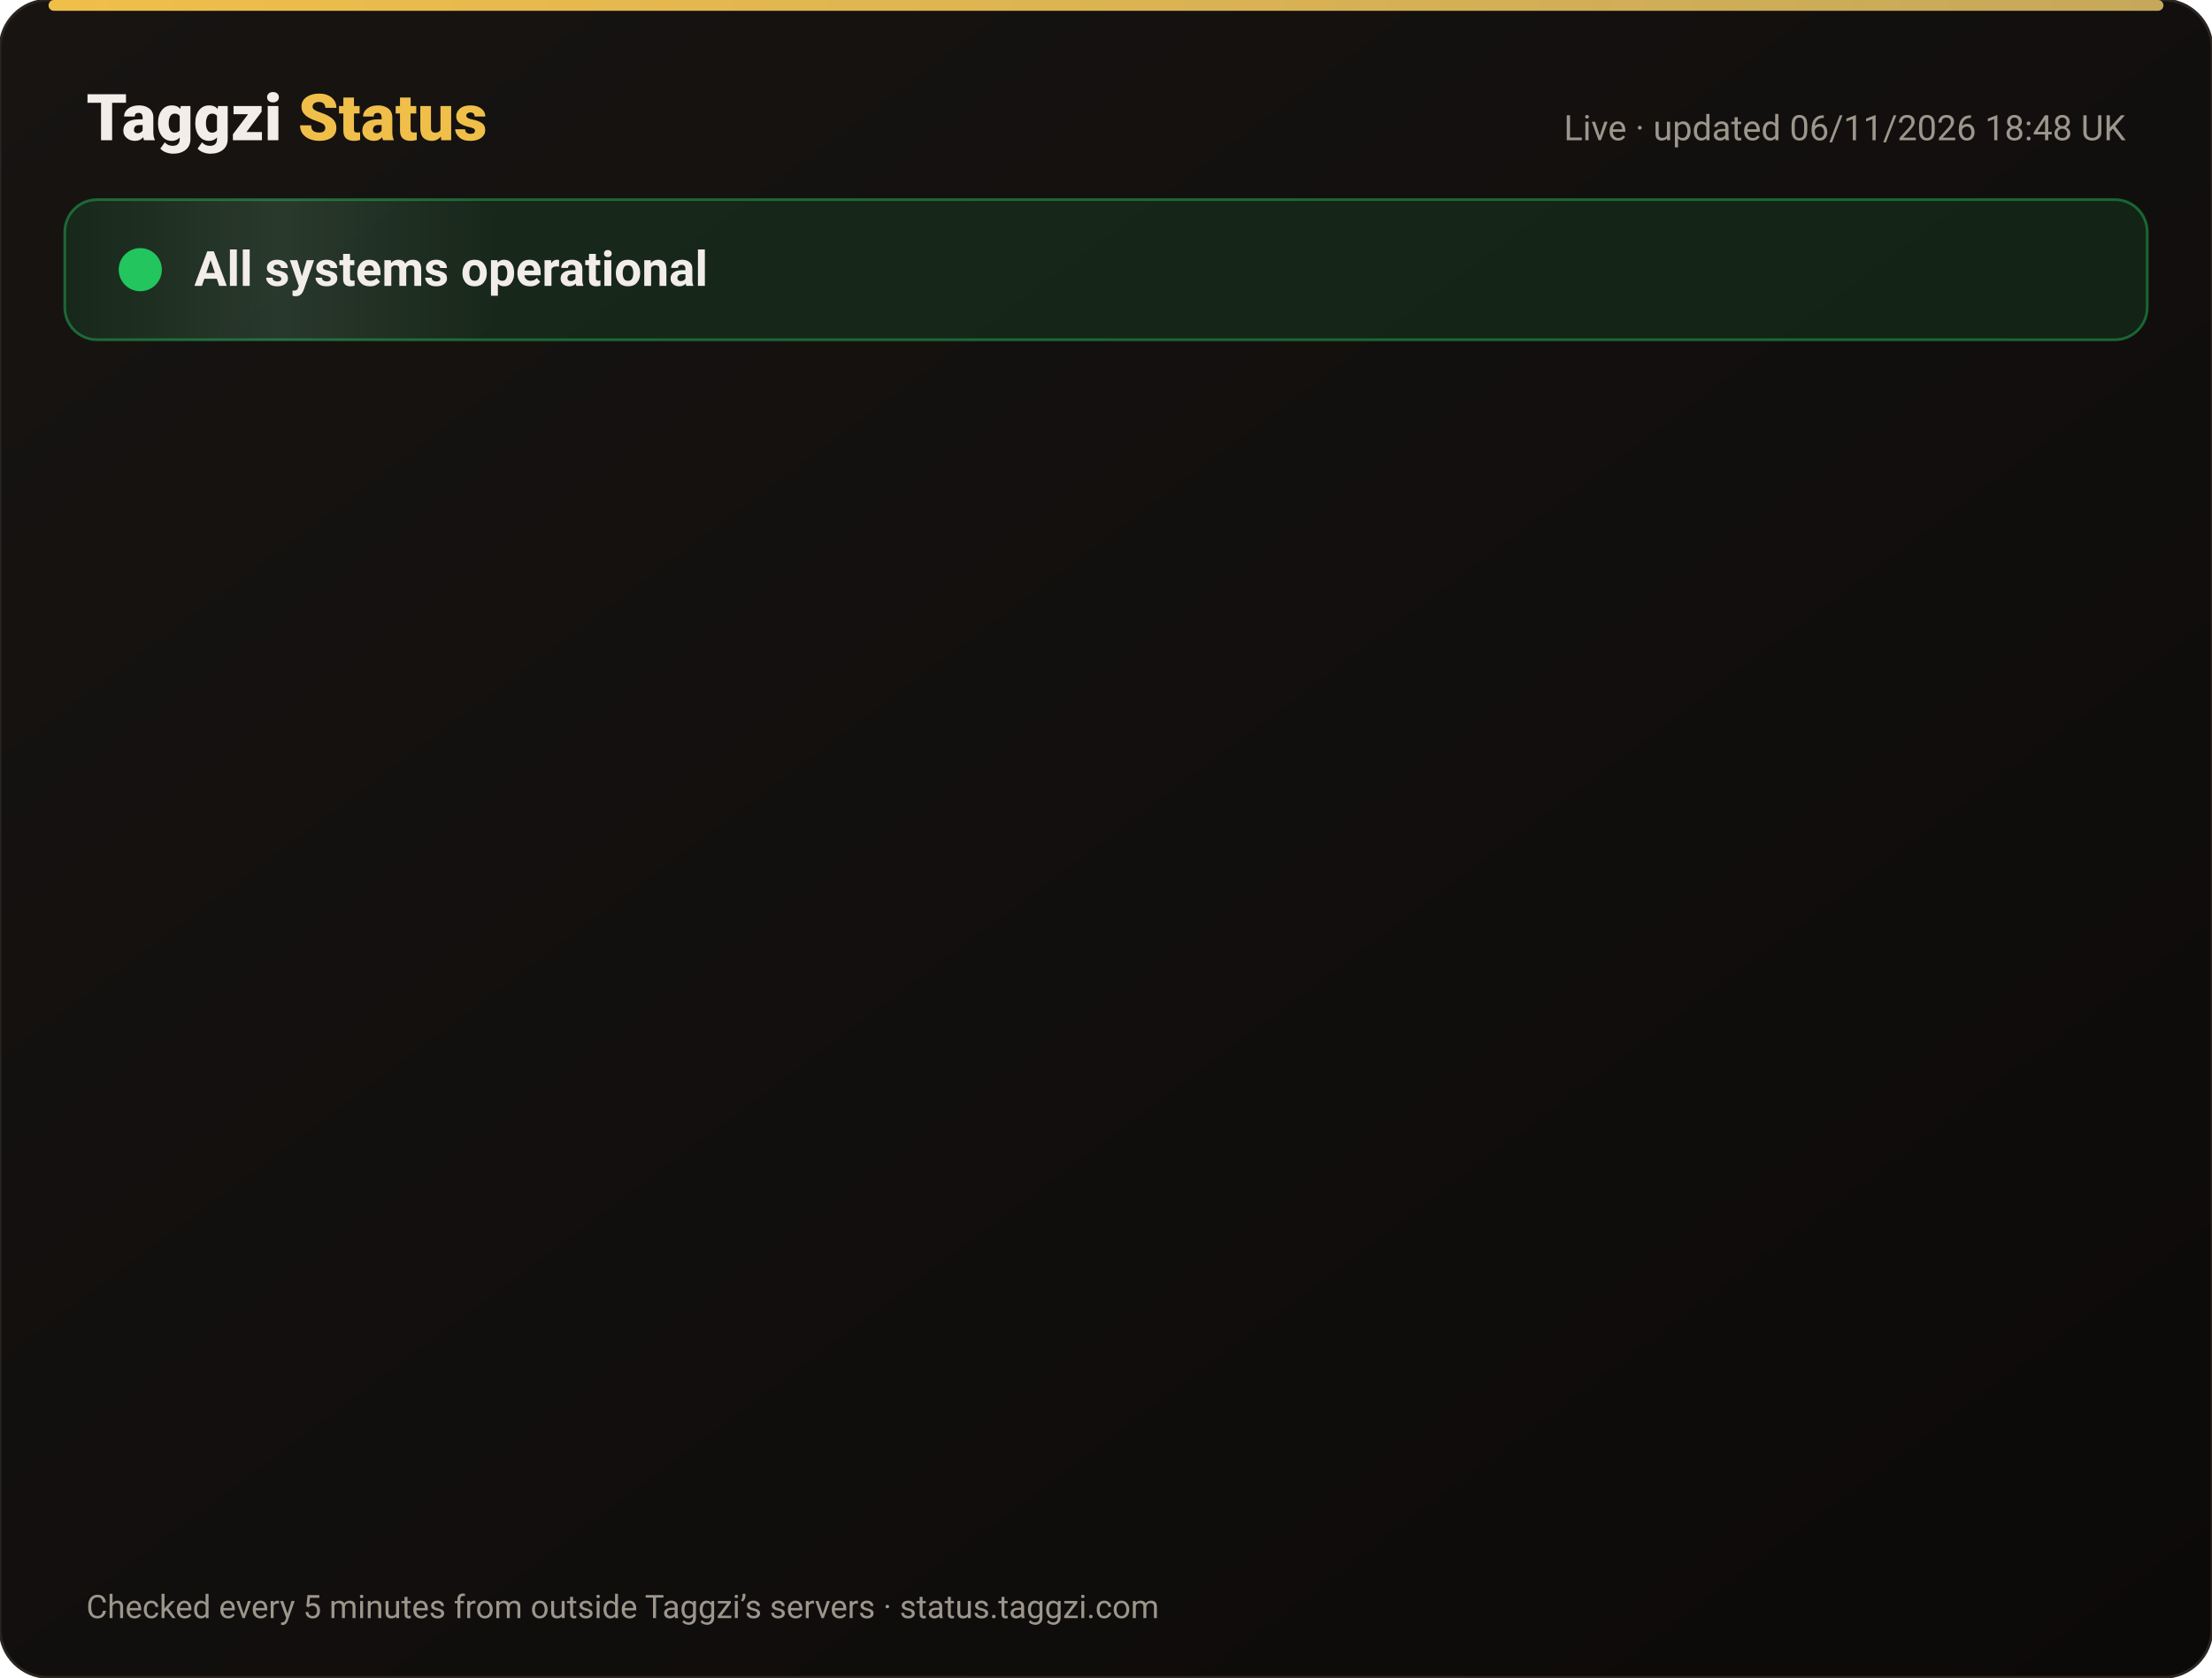
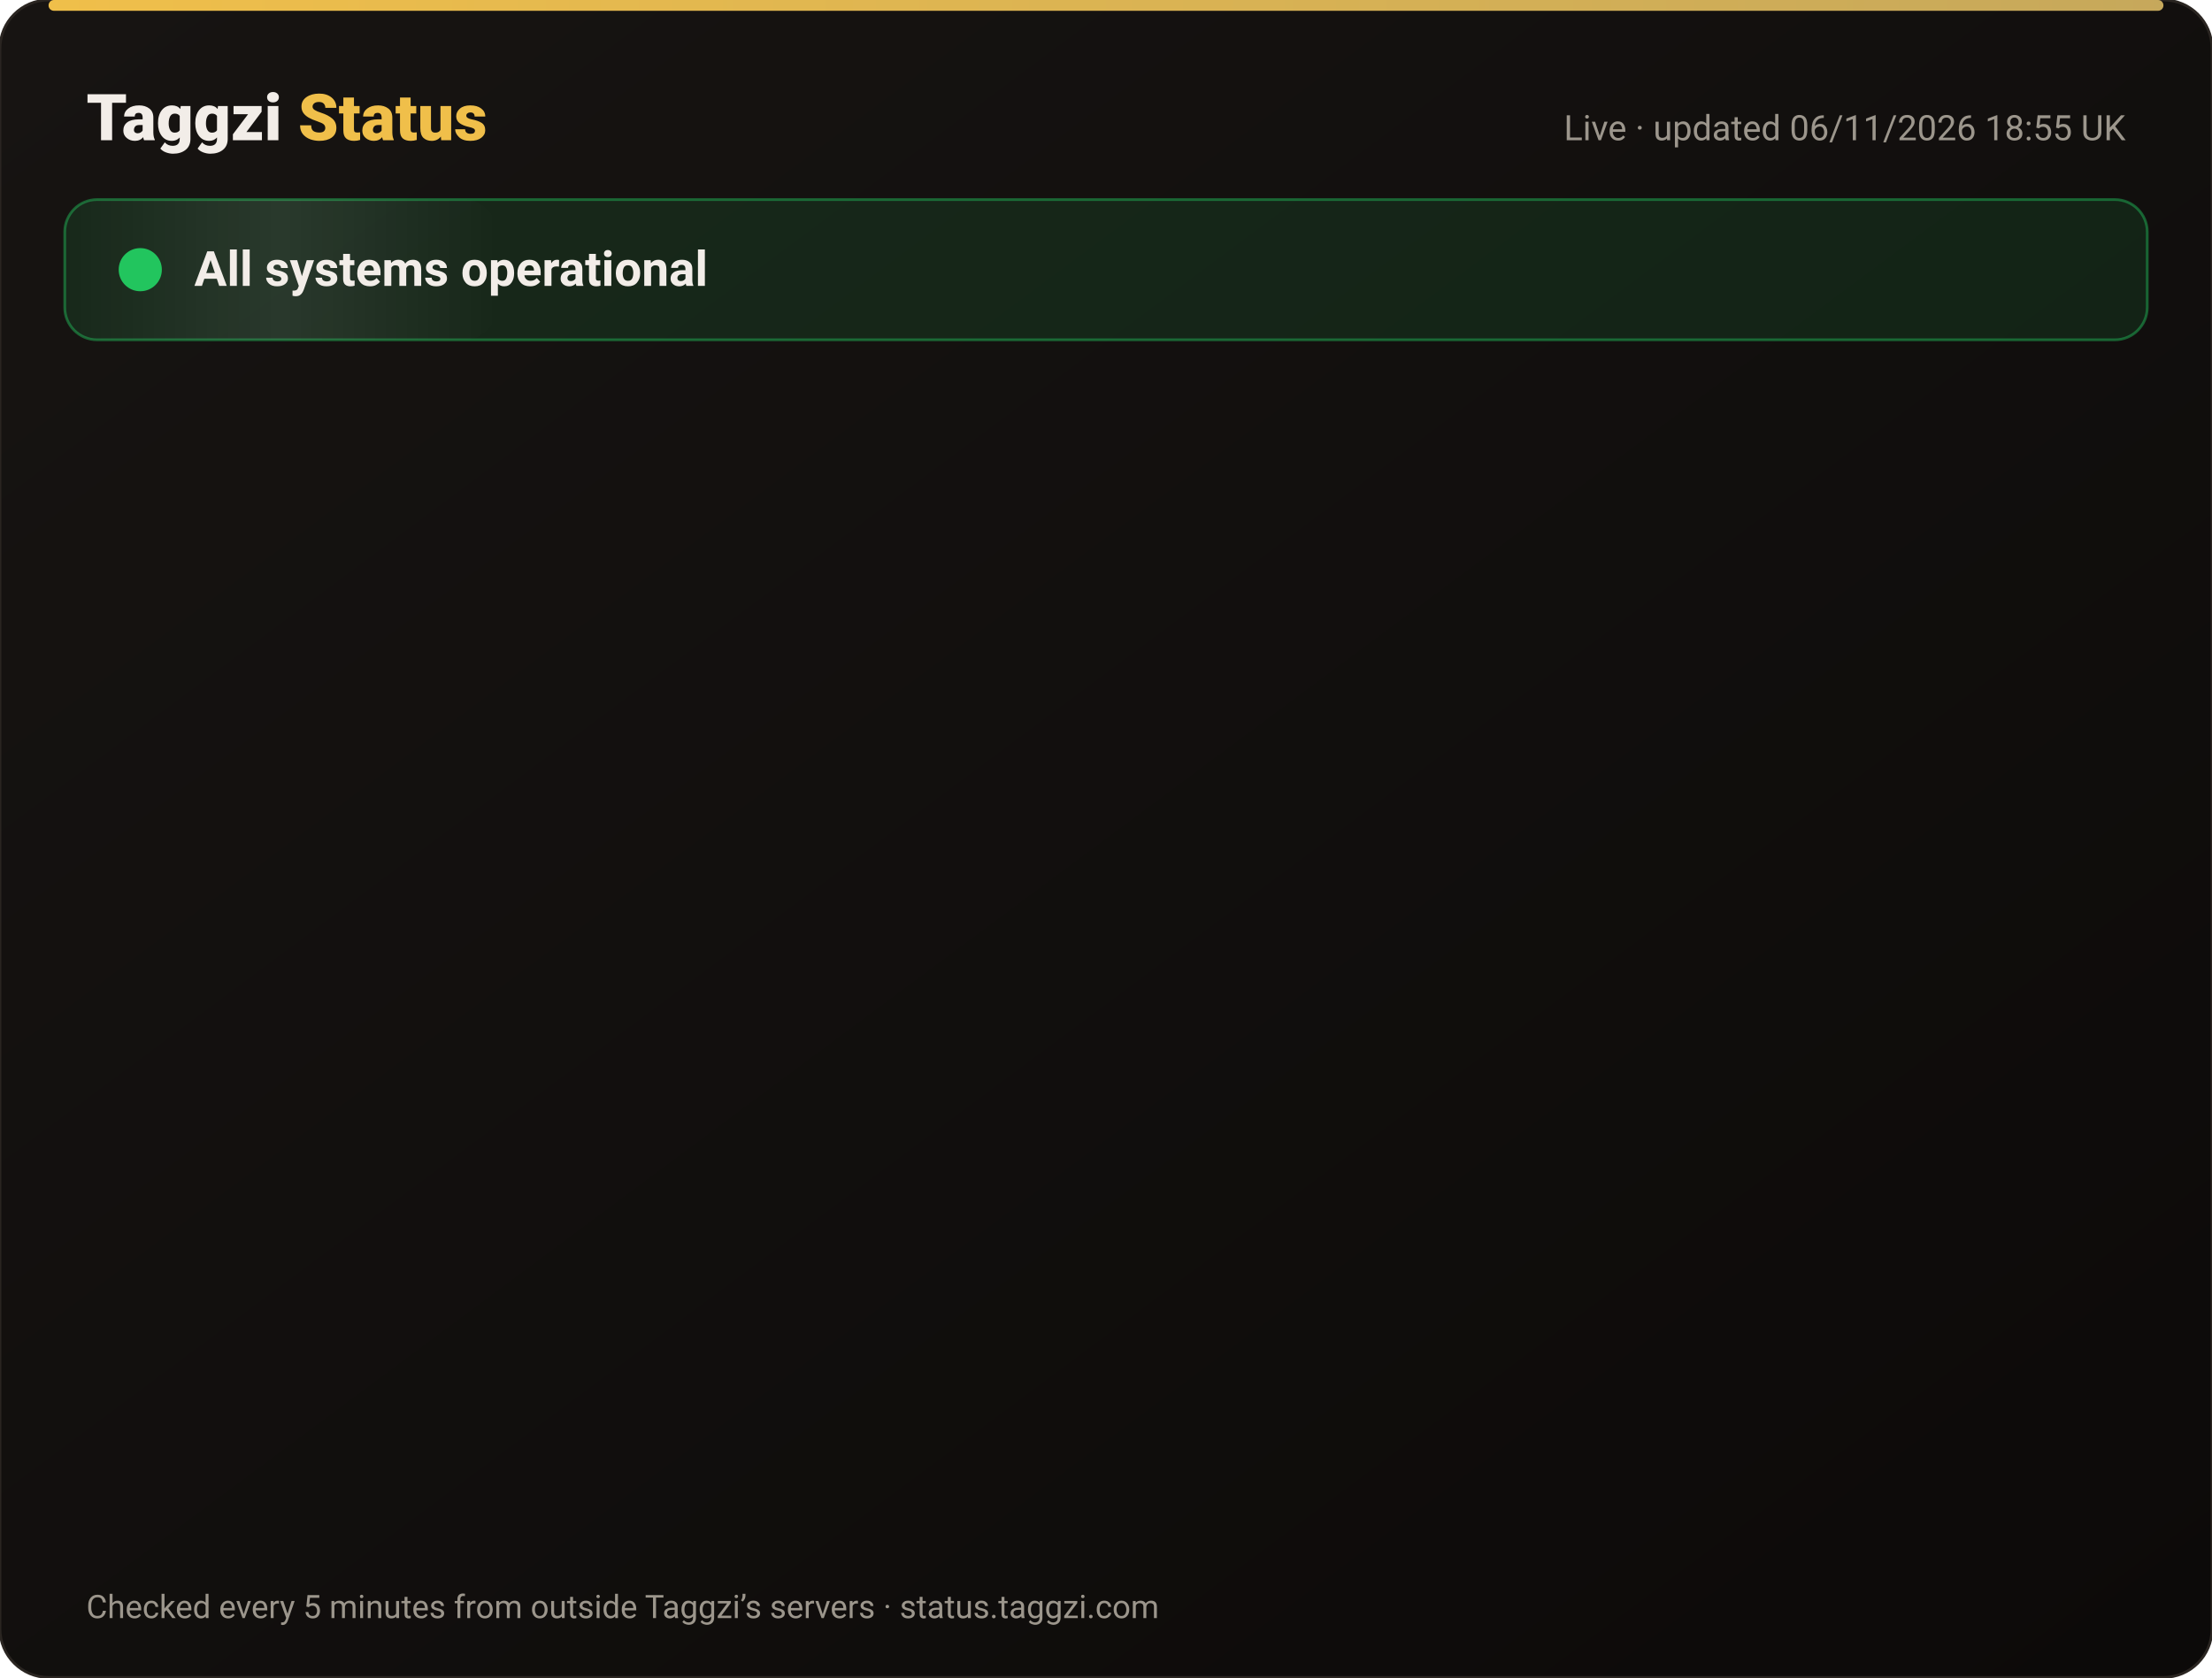
<svg xmlns="http://www.w3.org/2000/svg" width="820" height="622" viewBox="0 0 820 622" font-family="-apple-system,Segoe UI,Roboto,Helvetica,Arial,sans-serif">
  <defs>
    <linearGradient id="bg" x1="0" y1="0" x2="1" y2="1">
      <stop offset="0" stop-color="#171412" />
      <stop offset="1" stop-color="#0C0A09" />
    </linearGradient>
    <linearGradient id="gold" x1="0" x2="1">
      <stop offset="0" stop-color="#F0BF4A" />
      <stop offset="1" stop-color="#c6a85b" />
    </linearGradient>
    <linearGradient id="shine" x1="0" x2="1">
      <stop offset="0" stop-color="#fff" stop-opacity="0" />
      <stop offset=".5" stop-color="#fff" stop-opacity=".08" />
      <stop offset="1" stop-color="#fff" stop-opacity="0" />
    </linearGradient>
  </defs>
  <rect width="820" height="622" rx="18" fill="url(#bg)" stroke="#2a2521" />
  <rect x="18" y="0" width="784" height="4" rx="2" fill="url(#gold)" />
  <text x="32" y="52" font-size="24" font-weight="800" fill="#F2EDE8">Taggzi <tspan fill="#F0BF4A">Status</tspan>
  </text>
-   <text x="788" y="52" font-size="13" fill="#9C968C" text-anchor="end">Live · updated 06/11/2026 18:48 UK</text>
+   <text x="788" y="52" font-size="13" fill="#9C968C" text-anchor="end">Live · updated 06/11/2026 18:55 UK</text>
  <rect x="24" y="74" width="772" height="52" rx="12" fill="#22c55e" fill-opacity=".12" stroke="#22c55e" stroke-opacity=".45" />
  <rect x="24" y="74" width="160" height="52" rx="12" fill="url(#shine)">
    <animate attributeName="x" from="-160" to="820" dur="4s" repeatCount="indefinite" />
  </rect>
  <circle cx="52" cy="100" r="7" fill="#22c55e" />
  <circle cx="52" cy="100" r="7" fill="none" stroke="#22c55e" stroke-width="2">
    <animate attributeName="r" values="7;15;7" dur="2s" repeatCount="indefinite" />
    <animate attributeName="opacity" values=".9;0;.9" dur="2s" repeatCount="indefinite" />
  </circle>
  <text x="72" y="106" font-size="18" font-weight="700" fill="#F2EDE8">All systems operational</text>
  <g opacity="0">
    <animate attributeName="opacity" from="0" to="1" begin="0.00s" dur=".6s" fill="freeze" />
    <line x1="32" y1="188" x2="788" y2="188" stroke="#2a2521" />
    <circle cx="44" cy="166" r="6" fill="#22c55e">
      <animate attributeName="opacity" values="1;.45;1" dur="2.4s" begin="0.00s" repeatCount="indefinite" />
    </circle>
    <text x="62" y="171" font-size="15" font-weight="650" fill="#F2EDE8">Website</text>
    <text x="630" y="171" font-size="13" fill="#9C968C" text-anchor="end">99.96% uptime</text>
    <rect x="648" y="154" width="140" height="24" rx="12" fill="#22c55e" fill-opacity=".14" stroke="#22c55e" stroke-opacity=".5" />
    <text x="718" y="171" font-size="12" font-weight="700" fill="#22c55e" text-anchor="middle">Operational</text>
  </g>
  <g opacity="0">
    <animate attributeName="opacity" from="0" to="1" begin="0.15s" dur=".6s" fill="freeze" />
    <line x1="32" y1="234" x2="788" y2="234" stroke="#2a2521" />
    <circle cx="44" cy="212" r="6" fill="#22c55e">
      <animate attributeName="opacity" values="1;.45;1" dur="2.4s" begin="0.15s" repeatCount="indefinite" />
    </circle>
    <text x="62" y="217" font-size="15" font-weight="650" fill="#F2EDE8">Tag scans</text>
    <text x="630" y="217" font-size="13" fill="#9C968C" text-anchor="end">99.96% uptime</text>
    <rect x="648" y="200" width="140" height="24" rx="12" fill="#22c55e" fill-opacity=".14" stroke="#22c55e" stroke-opacity=".5" />
    <text x="718" y="217" font-size="12" font-weight="700" fill="#22c55e" text-anchor="middle">Operational</text>
  </g>
  <g opacity="0">
    <animate attributeName="opacity" from="0" to="1" begin="0.30s" dur=".6s" fill="freeze" />
    <line x1="32" y1="280" x2="788" y2="280" stroke="#2a2521" />
    <circle cx="44" cy="258" r="6" fill="#22c55e">
      <animate attributeName="opacity" values="1;.45;1" dur="2.4s" begin="0.30s" repeatCount="indefinite" />
    </circle>
    <text x="62" y="263" font-size="15" font-weight="650" fill="#F2EDE8">Manual tag lookup</text>
    <text x="630" y="263" font-size="13" fill="#9C968C" text-anchor="end">99.96% uptime</text>
    <rect x="648" y="246" width="140" height="24" rx="12" fill="#22c55e" fill-opacity=".14" stroke="#22c55e" stroke-opacity=".5" />
    <text x="718" y="263" font-size="12" font-weight="700" fill="#22c55e" text-anchor="middle">Operational</text>
  </g>
  <g opacity="0">
    <animate attributeName="opacity" from="0" to="1" begin="0.45s" dur=".6s" fill="freeze" />
    <line x1="32" y1="326" x2="788" y2="326" stroke="#2a2521" />
    <circle cx="44" cy="304" r="6" fill="#22c55e">
      <animate attributeName="opacity" values="1;.45;1" dur="2.4s" begin="0.45s" repeatCount="indefinite" />
    </circle>
    <text x="62" y="309" font-size="15" font-weight="650" fill="#F2EDE8">App &amp; login</text>
    <text x="630" y="309" font-size="13" fill="#9C968C" text-anchor="end">99.96% uptime</text>
    <rect x="648" y="292" width="140" height="24" rx="12" fill="#22c55e" fill-opacity=".14" stroke="#22c55e" stroke-opacity=".5" />
    <text x="718" y="309" font-size="12" font-weight="700" fill="#22c55e" text-anchor="middle">Operational</text>
  </g>
  <g opacity="0">
    <animate attributeName="opacity" from="0" to="1" begin="0.60s" dur=".6s" fill="freeze" />
    <line x1="32" y1="372" x2="788" y2="372" stroke="#2a2521" />
    <circle cx="44" cy="350" r="6" fill="#22c55e">
      <animate attributeName="opacity" values="1;.45;1" dur="2.4s" begin="0.60s" repeatCount="indefinite" />
    </circle>
    <text x="62" y="355" font-size="15" font-weight="650" fill="#F2EDE8">Community alerts</text>
    <text x="630" y="355" font-size="13" fill="#9C968C" text-anchor="end">99.96% uptime</text>
    <rect x="648" y="338" width="140" height="24" rx="12" fill="#22c55e" fill-opacity=".14" stroke="#22c55e" stroke-opacity=".5" />
    <text x="718" y="355" font-size="12" font-weight="700" fill="#22c55e" text-anchor="middle">Operational</text>
  </g>
  <g opacity="0">
    <animate attributeName="opacity" from="0" to="1" begin="0.75s" dur=".6s" fill="freeze" />
    <line x1="32" y1="418" x2="788" y2="418" stroke="#2a2521" />
    <circle cx="44" cy="396" r="6" fill="#22c55e">
      <animate attributeName="opacity" values="1;.45;1" dur="2.4s" begin="0.75s" repeatCount="indefinite" />
    </circle>
    <text x="62" y="401" font-size="15" font-weight="650" fill="#F2EDE8">Private calling</text>
    <text x="630" y="401" font-size="13" fill="#9C968C" text-anchor="end">99.96% uptime</text>
    <rect x="648" y="384" width="140" height="24" rx="12" fill="#22c55e" fill-opacity=".14" stroke="#22c55e" stroke-opacity=".5" />
    <text x="718" y="401" font-size="12" font-weight="700" fill="#22c55e" text-anchor="middle">Operational</text>
  </g>
  <g opacity="0">
    <animate attributeName="opacity" from="0" to="1" begin="0.90s" dur=".6s" fill="freeze" />
    <line x1="32" y1="464" x2="788" y2="464" stroke="#2a2521" />
    <circle cx="44" cy="442" r="6" fill="#22c55e">
      <animate attributeName="opacity" values="1;.45;1" dur="2.4s" begin="0.90s" repeatCount="indefinite" />
    </circle>
    <text x="62" y="447" font-size="15" font-weight="650" fill="#F2EDE8">Payments</text>
    <text x="630" y="447" font-size="13" fill="#9C968C" text-anchor="end">99.96% uptime</text>
    <rect x="648" y="430" width="140" height="24" rx="12" fill="#22c55e" fill-opacity=".14" stroke="#22c55e" stroke-opacity=".5" />
    <text x="718" y="447" font-size="12" font-weight="700" fill="#22c55e" text-anchor="middle">Operational</text>
  </g>
  <g opacity="0">
    <animate attributeName="opacity" from="0" to="1" begin="1.05s" dur=".6s" fill="freeze" />
    <line x1="32" y1="510" x2="788" y2="510" stroke="#2a2521" />
    <circle cx="44" cy="488" r="6" fill="#22c55e">
      <animate attributeName="opacity" values="1;.45;1" dur="2.4s" begin="1.05s" repeatCount="indefinite" />
    </circle>
    <text x="62" y="493" font-size="15" font-weight="650" fill="#F2EDE8">Email &amp; support</text>
    <text x="630" y="493" font-size="13" fill="#9C968C" text-anchor="end">99.96% uptime</text>
    <rect x="648" y="476" width="140" height="24" rx="12" fill="#22c55e" fill-opacity=".14" stroke="#22c55e" stroke-opacity=".5" />
    <text x="718" y="493" font-size="12" font-weight="700" fill="#22c55e" text-anchor="middle">Operational</text>
  </g>
  <g opacity="0">
    <animate attributeName="opacity" from="0" to="1" begin="1.20s" dur=".6s" fill="freeze" />
    <line x1="32" y1="556" x2="788" y2="556" stroke="#2a2521" />
    <circle cx="44" cy="534" r="6" fill="#22c55e">
      <animate attributeName="opacity" values="1;.45;1" dur="2.4s" begin="1.20s" repeatCount="indefinite" />
    </circle>
    <text x="62" y="539" font-size="15" font-weight="650" fill="#F2EDE8">Secure connection (SSL)</text>
    <text x="630" y="539" font-size="13" fill="#9C968C" text-anchor="end">100.00% uptime</text>
    <rect x="648" y="522" width="140" height="24" rx="12" fill="#22c55e" fill-opacity=".14" stroke="#22c55e" stroke-opacity=".5" />
    <text x="718" y="539" font-size="12" font-weight="700" fill="#22c55e" text-anchor="middle">Operational</text>
  </g>
  <text x="32" y="600" font-size="12" fill="#9C968C">Checked every 5 minutes from outside Taggzi’s servers · status.taggzi.com</text>
</svg>
